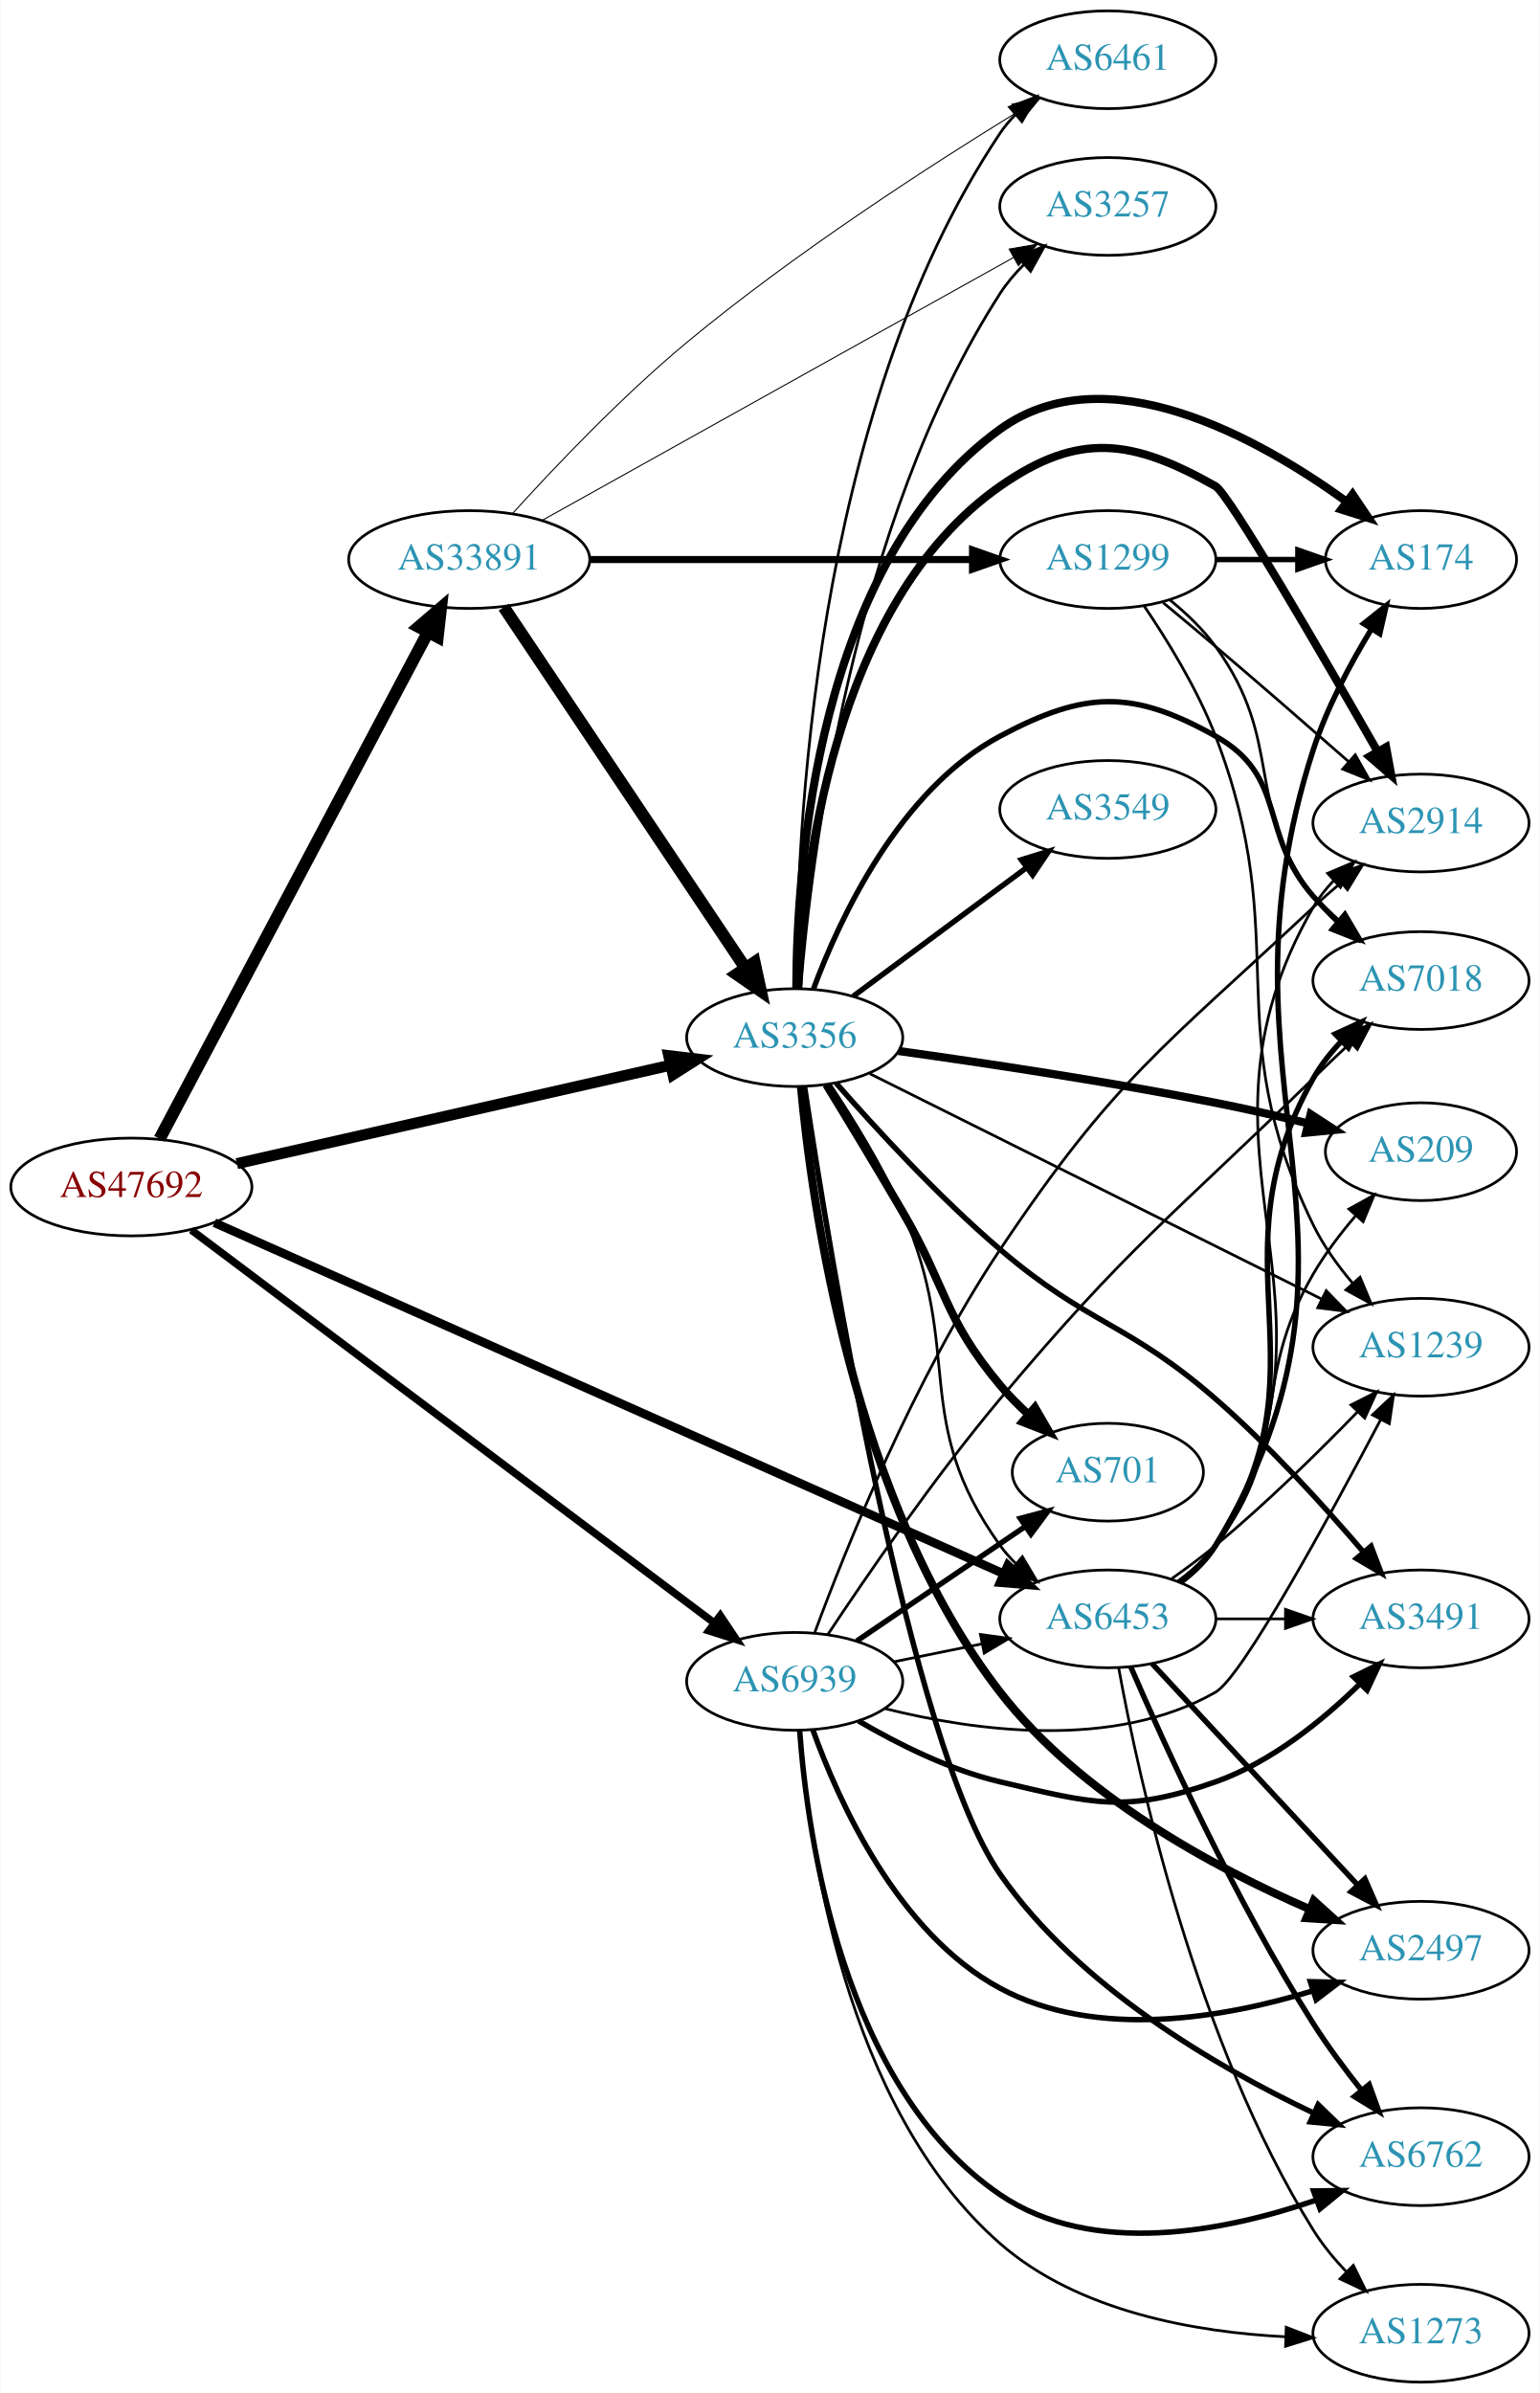
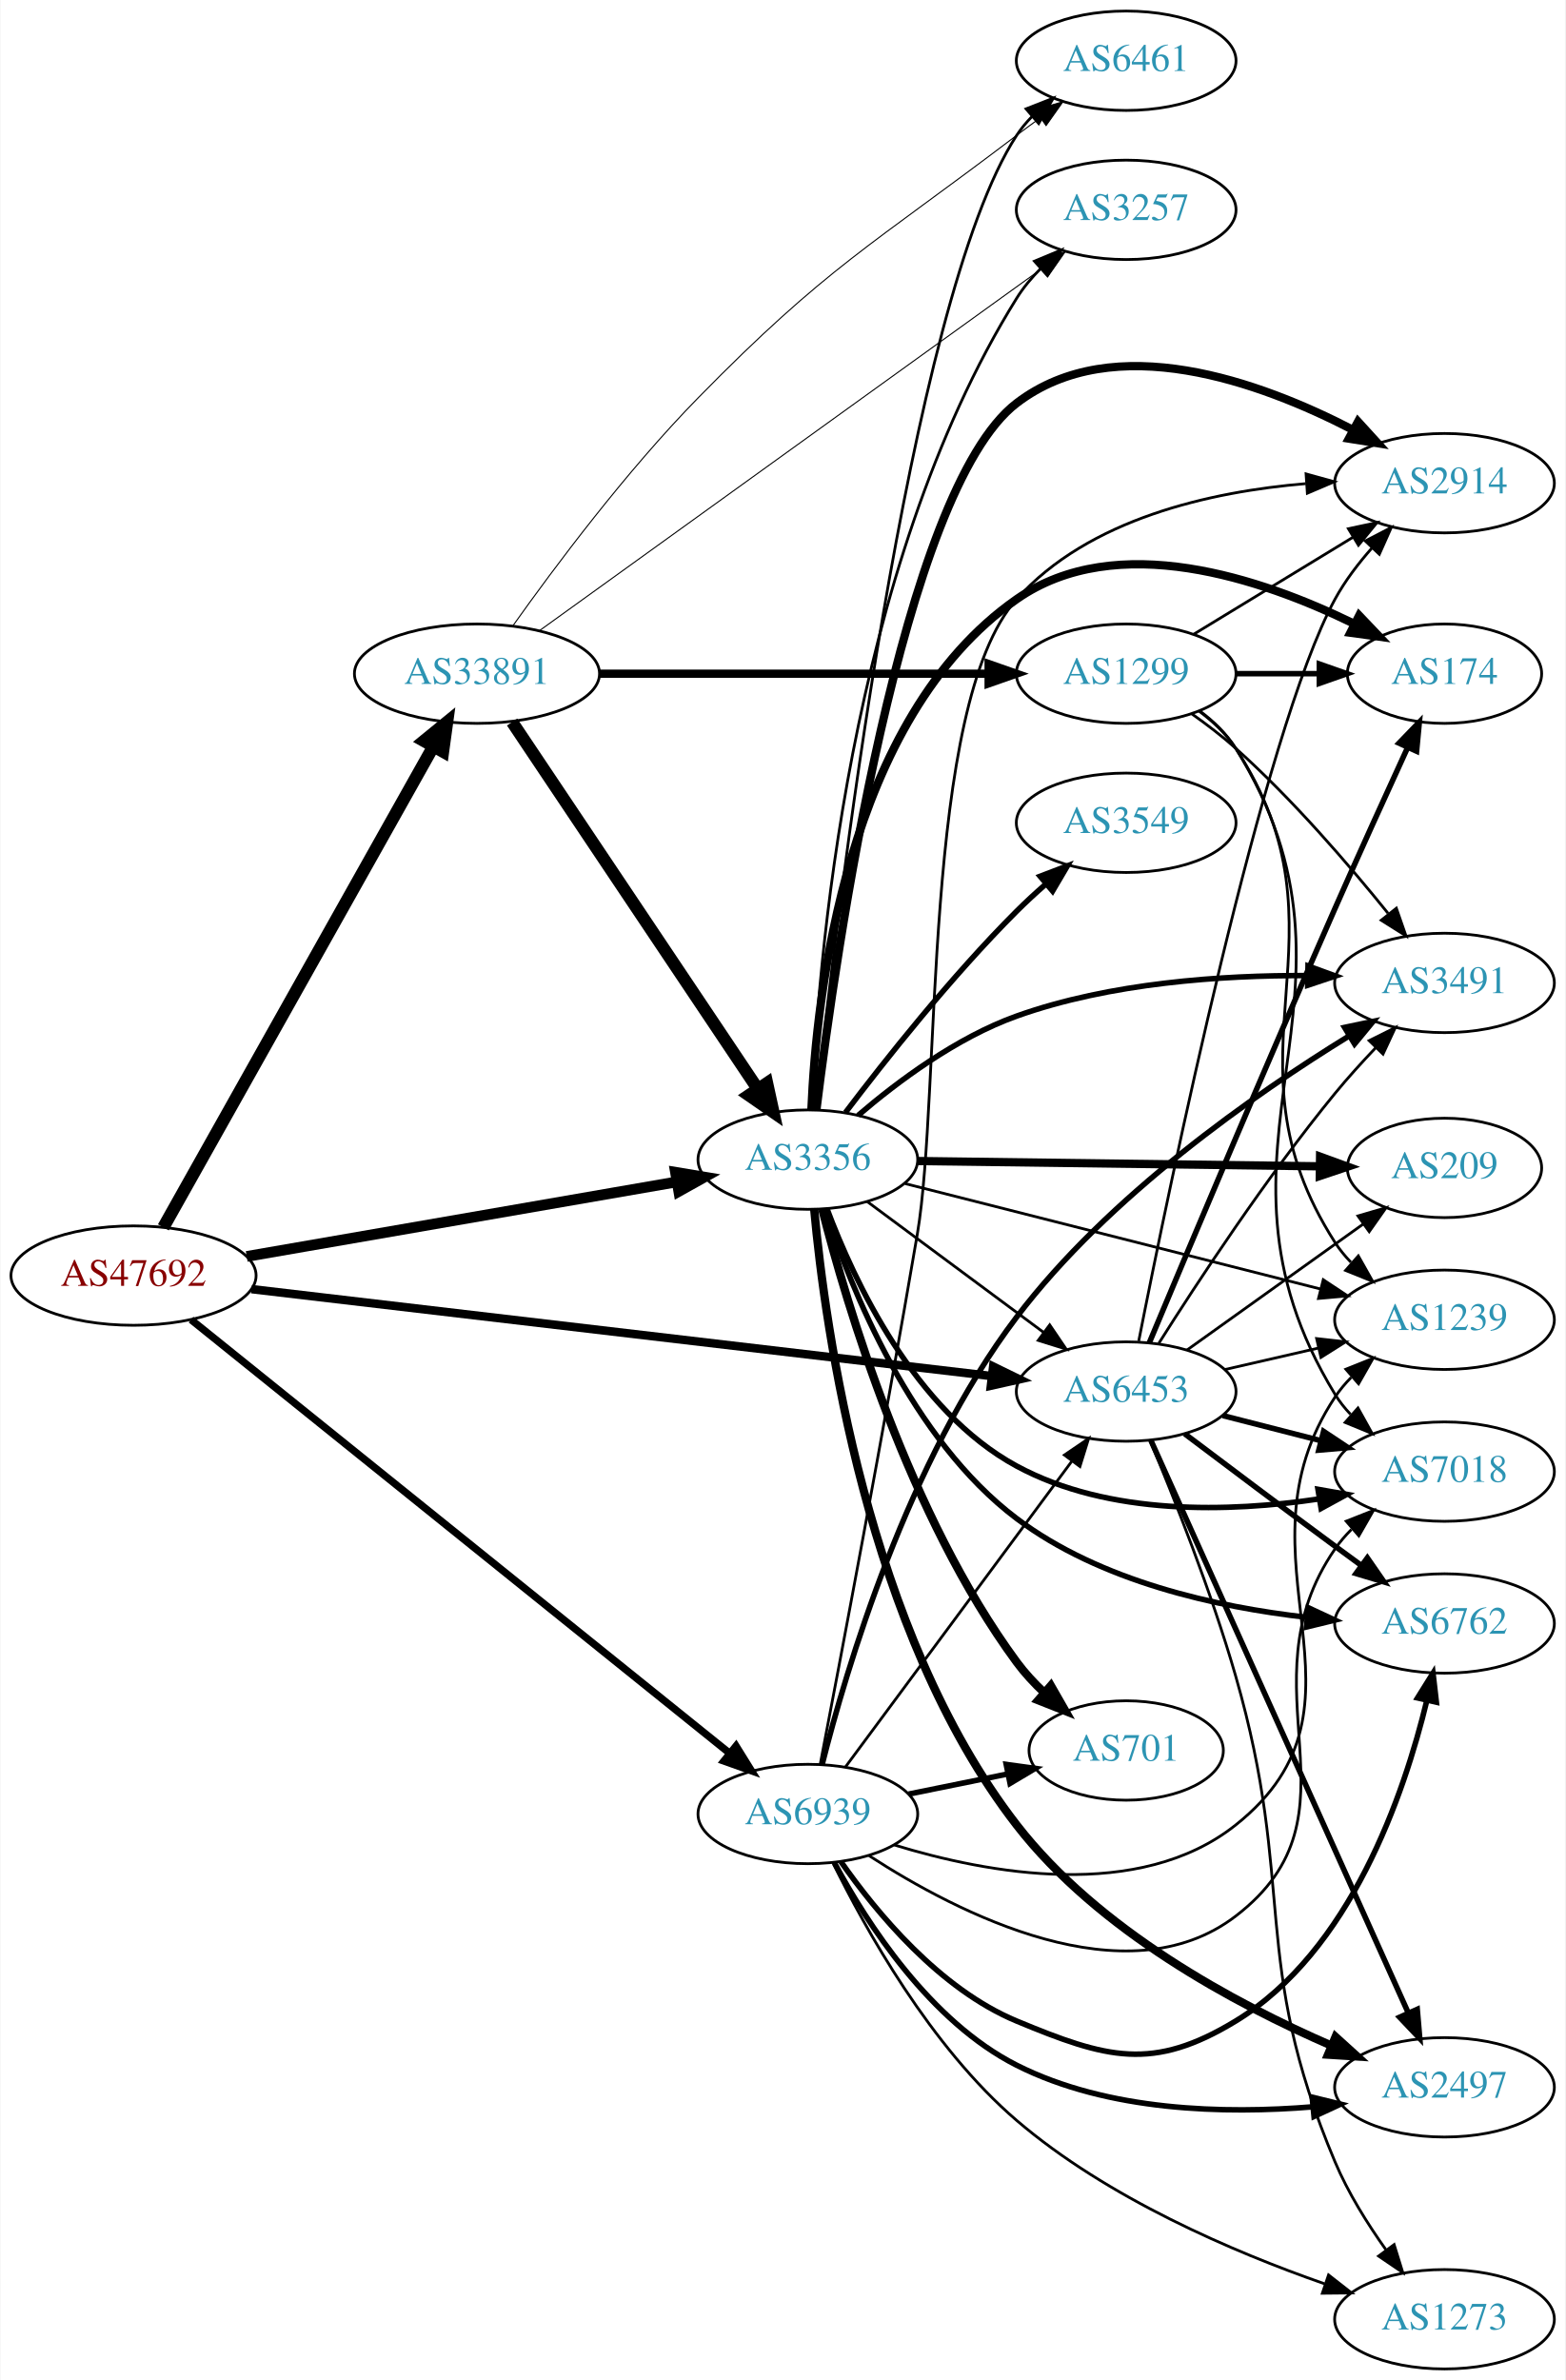
- <svg xmlns="http://www.w3.org/2000/svg" xmlns:xlink="http://www.w3.org/1999/xlink" width="567pt" height="881pt" viewBox="0.00 0.00 566.66 881.00">
-   <g id="graph0" class="graph" transform="scale(1 1) rotate(0) translate(4 877)">
-     <polygon fill="white" stroke="none" points="-4,4 -4,-877 562.663,-877 562.663,4 -4,4" />
+ <svg xmlns="http://www.w3.org/2000/svg" xmlns:xlink="http://www.w3.org/1999/xlink" width="567pt" height="862pt" viewBox="0.00 0.00 566.66 862.00">
+   <g id="graph0" class="graph" transform="scale(1 1) rotate(0) translate(4 858)">
+     <polygon fill="white" stroke="none" points="-4,4 -4,-858 562.663,-858 562.663,4 -4,4" />
    <g id="node1" class="node">
      <g id="a_node1">
        <a xlink:href="/asn/47692" xlink:title="AS47692 ~ Nessus GmbH [AT]">
-           <ellipse fill="#ffffff" stroke="black" cx="44.196" cy="-440" rx="44.393" ry="18" />
-           <text text-anchor="middle" x="44.196" y="-436.3" font-family="Times,serif" font-size="14.00" fill="#880000">AS47692</text>
+           <ellipse fill="#ffffff" stroke="black" cx="44.196" cy="-396" rx="44.393" ry="18" />
+           <text text-anchor="middle" x="44.196" y="-392.3" font-family="Times,serif" font-size="14.00" fill="#880000">AS47692</text>
        </a>
      </g>
    </g>
    <g id="node2" class="node">
      <g id="a_node2">
        <a xlink:href="/asn/3356" xlink:title="AS3356 ~ Level 3 Parent, LLC [US]">
-           <ellipse fill="#ffffff" stroke="black" cx="288.431" cy="-495" rx="39.794" ry="18" />
-           <text text-anchor="middle" x="288.431" y="-491.3" font-family="Times,serif" font-size="14.00" fill="#2c94b3">AS3356</text>
+           <ellipse fill="#ffffff" stroke="black" cx="288.431" cy="-438" rx="39.794" ry="18" />
+           <text text-anchor="middle" x="288.431" y="-434.3" font-family="Times,serif" font-size="14.00" fill="#2c94b3">AS3356</text>
        </a>
      </g>
    </g>
    <g id="edge1" class="edge">
-       <path fill="none" stroke="black" stroke-width="4.071" d="M83.045,-448.594C126.219,-458.396 196.753,-474.411 242.632,-484.828" />
-       <polygon fill="black" stroke="black" stroke-width="4.071" points="242.055,-488.35 252.596,-487.091 243.633,-481.402 242.055,-488.35" />
+       <path fill="none" stroke="black" stroke-width="3.886" d="M85.196,-402.935C127.957,-410.35 195.683,-422.092 240.825,-429.919" />
+       <polygon fill="black" stroke="black" stroke-width="3.886" points="240.49,-433.413 250.94,-431.673 241.685,-426.516 240.49,-433.413" />
    </g>
    <g id="node3" class="node">
      <g id="a_node3">
        <a xlink:href="/asn/6453" xlink:title="AS6453 ~ TATA COMMUNICATIONS (AMERICA) INC [US]">
-           <ellipse fill="#ffffff" stroke="black" cx="403.724" cy="-281" rx="39.794" ry="18" />
-           <text text-anchor="middle" x="403.724" y="-277.3" font-family="Times,serif" font-size="14.00" fill="#2c94b3">AS6453</text>
+           <ellipse fill="#ffffff" stroke="black" cx="403.724" cy="-354" rx="39.794" ry="18" />
+           <text text-anchor="middle" x="403.724" y="-350.3" font-family="Times,serif" font-size="14.00" fill="#2c94b3">AS6453</text>
        </a>
      </g>
    </g>
    <g id="edge2" class="edge">
-       <path fill="none" stroke="black" stroke-width="3.214" d="M74.758,-426.853C139.472,-398.073 293.593,-329.533 365.094,-297.735" />
-       <polygon fill="black" stroke="black" stroke-width="3.214" points="366.902,-300.761 374.617,-293.5 364.058,-294.365 366.902,-300.761" />
+       <path fill="none" stroke="black" stroke-width="3.068" d="M86.909,-391.1C153.8,-383.242 284.675,-367.868 355.122,-359.592" />
+       <polygon fill="black" stroke="black" stroke-width="3.068" points="355.539,-363.067 365.063,-358.424 354.723,-356.115 355.539,-363.067" />
    </g>
    <g id="node4" class="node">
      <g id="a_node4">
        <a xlink:href="/asn/6939" xlink:title="AS6939 ~ Hurricane Electric LLC [US]">
-           <ellipse fill="#ffffff" stroke="black" cx="288.431" cy="-258" rx="39.794" ry="18" />
-           <text text-anchor="middle" x="288.431" y="-254.3" font-family="Times,serif" font-size="14.00" fill="#2c94b3">AS6939</text>
+           <ellipse fill="#ffffff" stroke="black" cx="288.431" cy="-201" rx="39.794" ry="18" />
+           <text text-anchor="middle" x="288.431" y="-197.3" font-family="Times,serif" font-size="14.00" fill="#2c94b3">AS6939</text>
        </a>
      </g>
    </g>
    <g id="edge3" class="edge">
-       <path fill="none" stroke="black" stroke-width="2.786" d="M66.269,-424.167C109.793,-391.466 209.656,-316.435 258.903,-279.434" />
-       <polygon fill="black" stroke="black" stroke-width="2.786" points="261.029,-282.214 266.922,-273.409 256.824,-276.618 261.029,-282.214" />
+       <path fill="none" stroke="black" stroke-width="2.659" d="M65.019,-380.042C108.172,-345.304 210.695,-262.773 260.008,-223.075" />
+       <polygon fill="black" stroke="black" stroke-width="2.659" points="262.416,-225.63 268.011,-216.633 258.026,-220.178 262.416,-225.63" />
    </g>
    <g id="node5" class="node">
      <g id="a_node5">
        <a xlink:href="/asn/33891" xlink:title="AS33891 ~ CORE-BACKBONE GMBH GLOBAL NETWORK [DE]">
-           <ellipse fill="#ffffff" stroke="black" cx="168.588" cy="-671" rx="44.393" ry="18" />
-           <text text-anchor="middle" x="168.588" y="-667.3" font-family="Times,serif" font-size="14.00" fill="#2c94b3">AS33891</text>
+           <ellipse fill="#ffffff" stroke="black" cx="168.588" cy="-614" rx="44.393" ry="18" />
+           <text text-anchor="middle" x="168.588" y="-610.3" font-family="Times,serif" font-size="14.00" fill="#2c94b3">AS33891</text>
        </a>
      </g>
    </g>
    <g id="edge4" class="edge">
-       <path fill="none" stroke="black" stroke-width="4.5" d="M54.597,-457.743C75.911,-497.97 128.015,-596.31 153.325,-644.08" />
-       <polygon fill="black" stroke="black" stroke-width="4.5" points="149.994,-646.204 158.156,-653.197 156.953,-642.517 149.994,-646.204" />
+       <path fill="none" stroke="black" stroke-width="4.5" d="M55.005,-413.471C76.4,-451.579 127.369,-542.363 152.729,-587.534" />
+       <polygon fill="black" stroke="black" stroke-width="4.5" points="149.404,-589.653 157.733,-596.445 156.27,-585.798 149.404,-589.653" />
    </g>
    <g id="edge16" class="edge">
-       <path fill="none" stroke="black" d="M301.542,-477.734C309.895,-465.218 320.767,-447.637 328.077,-431 350.99,-378.852 330.849,-354.264 364.077,-308 365.778,-305.632 367.754,-303.4 369.896,-301.312" />
-       <polygon fill="black" stroke="black" points="372.258,-303.898 377.655,-294.781 367.751,-298.543 372.258,-303.898" />
+       <path fill="none" stroke="black" d="M309.947,-422.788C327.802,-409.55 353.875,-390.219 373.837,-375.417" />
+       <polygon fill="black" stroke="black" points="376.029,-378.15 381.977,-369.382 371.86,-372.527 376.029,-378.15" />
    </g>
    <g id="node6" class="node">
      <g id="a_node6">
        <a xlink:href="/asn/2914" xlink:title="AS2914 ~ NTT America, Inc. [US]">
-           <ellipse fill="#ffffff" stroke="black" cx="519.017" cy="-574" rx="39.794" ry="18" />
-           <text text-anchor="middle" x="519.017" y="-570.3" font-family="Times,serif" font-size="14.00" fill="#2c94b3">AS2914</text>
+           <ellipse fill="#ffffff" stroke="black" cx="519.017" cy="-683" rx="39.794" ry="18" />
+           <text text-anchor="middle" x="519.017" y="-679.3" font-family="Times,serif" font-size="14.00" fill="#2c94b3">AS2914</text>
        </a>
      </g>
    </g>
    <g id="edge5" class="edge">
-       <path fill="none" stroke="black" stroke-width="3" d="M289.716,-513.103C291.463,-554.299 302.18,-654.811 364.077,-698 392.979,-718.166 412.691,-715.341 443.37,-698 448.252,-695.241 482.634,-636.014 502.993,-600.427" />
-       <polygon fill="black" stroke="black" stroke-width="3" points="506.165,-601.93 508.083,-591.51 500.086,-598.459 506.165,-601.93" />
+       <path fill="none" stroke="black" stroke-width="3" d="M291.559,-456.291C298.497,-512.398 322.451,-680.197 364.077,-712 399.337,-738.939 452.183,-719.759 485.875,-702.305" />
+       <polygon fill="black" stroke="black" stroke-width="3" points="487.702,-705.296 494.84,-697.467 484.377,-699.136 487.702,-705.296" />
    </g>
    <g id="node7" class="node">
      <g id="a_node7">
-         <a xlink:href="/asn/174" xlink:title="AS174 ~ Cogent Communications [US]">
-           <ellipse fill="#ffffff" stroke="black" cx="519.017" cy="-671" rx="35.194" ry="18" />
-           <text text-anchor="middle" x="519.017" y="-667.3" font-family="Times,serif" font-size="14.00" fill="#2c94b3">AS174</text>
+         <a xlink:href="/asn/1239" xlink:title="AS1239 ~ Sprint [US]">
+           <ellipse fill="#ffffff" stroke="black" cx="519.017" cy="-380" rx="39.794" ry="18" />
+           <text text-anchor="middle" x="519.017" y="-376.3" font-family="Times,serif" font-size="14.00" fill="#2c94b3">AS1239</text>
        </a>
      </g>
    </g>
    <g id="edge6" class="edge">
-       <path fill="none" stroke="black" stroke-width="3" d="M289.023,-513.244C289.153,-557.448 296.407,-670.222 364.077,-719 403.061,-747.1 458.98,-715.933 491.594,-692.347" />
-       <polygon fill="black" stroke="black" stroke-width="3" points="493.835,-695.042 499.751,-686.253 489.645,-689.434 493.835,-695.042" />
+       <path fill="none" stroke="black" d="M323.652,-429.317C363.747,-419.143 430.261,-402.267 474.121,-391.138" />
+       <polygon fill="black" stroke="black" points="475.103,-394.5 483.935,-388.648 473.381,-387.715 475.103,-394.5" />
    </g>
    <g id="node8" class="node">
      <g id="a_node8">
-         <a xlink:href="/asn/7018" xlink:title="AS7018 ~ AT&amp;T Services, Inc. [US]">
-           <ellipse fill="#ffffff" stroke="black" cx="519.017" cy="-516" rx="39.794" ry="18" />
-           <text text-anchor="middle" x="519.017" y="-512.3" font-family="Times,serif" font-size="14.00" fill="#2c94b3">AS7018</text>
+         <a xlink:href="/asn/174" xlink:title="AS174 ~ Cogent Communications [US]">
+           <ellipse fill="#ffffff" stroke="black" cx="519.017" cy="-614" rx="35.194" ry="18" />
+           <text text-anchor="middle" x="519.017" y="-610.3" font-family="Times,serif" font-size="14.00" fill="#2c94b3">AS174</text>
        </a>
      </g>
    </g>
    <g id="edge7" class="edge">
-       <path fill="none" stroke="black" stroke-width="2" d="M295.345,-512.911C305.024,-538.934 326.977,-586.241 364.077,-606 395.182,-622.566 412.639,-623.249 443.37,-606 470.157,-590.965 459.085,-570.068 479.37,-547 482.182,-543.803 485.351,-540.683 488.634,-537.73" />
-       <polygon fill="black" stroke="black" stroke-width="2" points="491.004,-540.31 496.388,-531.185 486.489,-534.961 491.004,-540.31" />
+       <path fill="none" stroke="black" stroke-width="3" d="M289.716,-456.103C291.463,-497.299 302.18,-597.811 364.077,-641 400.33,-666.295 452.786,-648.46 486.14,-632.146" />
+       <polygon fill="black" stroke="black" stroke-width="3" points="488.112,-635.068 495.425,-627.402 484.927,-628.835 488.112,-635.068" />
    </g>
    <g id="node9" class="node">
      <g id="a_node9">
        <a xlink:href="/asn/3549" xlink:title="AS3549 ~ Level 3 Parent, LLC [US]">
-           <ellipse fill="#ffffff" stroke="black" cx="403.724" cy="-579" rx="39.794" ry="18" />
-           <text text-anchor="middle" x="403.724" y="-575.3" font-family="Times,serif" font-size="14.00" fill="#2c94b3">AS3549</text>
+           <ellipse fill="#ffffff" stroke="black" cx="403.724" cy="-560" rx="39.794" ry="18" />
+           <text text-anchor="middle" x="403.724" y="-556.3" font-family="Times,serif" font-size="14.00" fill="#2c94b3">AS3549</text>
        </a>
      </g>
    </g>
    <g id="edge8" class="edge">
-       <path fill="none" stroke="black" stroke-width="2" d="M309.947,-510.212C327.802,-523.45 353.875,-542.781 373.837,-557.583" />
-       <polygon fill="black" stroke="black" stroke-width="2" points="371.86,-560.473 381.977,-563.618 376.029,-554.85 371.86,-560.473" />
+       <path fill="none" stroke="black" stroke-width="2" d="M302.04,-455.057C316.222,-473.781 340.383,-504.325 364.077,-528 367.355,-531.275 370.939,-534.57 374.56,-537.736" />
+       <polygon fill="black" stroke="black" stroke-width="2" points="372.547,-540.618 382.443,-544.402 377.067,-535.273 372.547,-540.618" />
    </g>
    <g id="node10" class="node">
      <g id="a_node10">
-         <a xlink:href="/asn/3491" xlink:title="AS3491 ~ PCCW Global, Inc. [US]">
-           <ellipse fill="#ffffff" stroke="black" cx="519.017" cy="-281" rx="39.794" ry="18" />
-           <text text-anchor="middle" x="519.017" y="-277.3" font-family="Times,serif" font-size="14.00" fill="#2c94b3">AS3491</text>
+         <a xlink:href="/asn/7018" xlink:title="AS7018 ~ AT&amp;T Services, Inc. [US]">
+           <ellipse fill="#ffffff" stroke="black" cx="519.017" cy="-325" rx="39.794" ry="18" />
+           <text text-anchor="middle" x="519.017" y="-321.3" font-family="Times,serif" font-size="14.00" fill="#2c94b3">AS7018</text>
        </a>
      </g>
    </g>
    <g id="edge9" class="edge">
-       <path fill="none" stroke="black" stroke-width="2" d="M303.7,-478.228C318.109,-461.757 341.416,-436.356 364.077,-417 396.689,-389.144 411.022,-390.162 443.37,-362 463.326,-344.627 483.516,-322.372 497.857,-305.588" />
-       <polygon fill="black" stroke="black" stroke-width="2" points="500.627,-307.733 504.401,-297.833 495.277,-303.218 500.627,-307.733" />
+       <path fill="none" stroke="black" stroke-width="2" d="M295.378,-420.151C305.099,-394.207 327.106,-347 364.077,-327 397.487,-308.926 441.245,-310.304 473.565,-315.105" />
+       <polygon fill="black" stroke="black" stroke-width="2" points="473.193,-318.591 483.629,-316.765 474.332,-311.684 473.193,-318.591" />
    </g>
    <g id="node11" class="node">
      <g id="a_node11">
-         <a xlink:href="/asn/2497" xlink:title="AS2497 ~ Internet Initiative Japan Inc. [JP]">
-           <ellipse fill="#ffffff" stroke="black" cx="519.017" cy="-159" rx="39.794" ry="18" />
-           <text text-anchor="middle" x="519.017" y="-155.3" font-family="Times,serif" font-size="14.00" fill="#2c94b3">AS2497</text>
+         <a xlink:href="/asn/6762" xlink:title="AS6762 ~ TELECOM ITALIA SPARKLE S.p.A. [IT]">
+           <ellipse fill="#ffffff" stroke="black" cx="519.017" cy="-270" rx="39.794" ry="18" />
+           <text text-anchor="middle" x="519.017" y="-266.3" font-family="Times,serif" font-size="14.00" fill="#2c94b3">AS6762</text>
        </a>
      </g>
    </g>
    <g id="edge10" class="edge">
-       <path fill="none" stroke="black" stroke-width="3" d="M290.731,-477.01C294.666,-434.102 309.757,-324.118 364.077,-254 393.612,-215.876 443.105,-189.306 477.985,-174.147" />
-       <polygon fill="black" stroke="black" stroke-width="3" points="479.552,-177.284 487.406,-170.174 476.832,-170.835 479.552,-177.284" />
+       <path fill="none" stroke="black" stroke-width="2" d="M294.748,-419.774C304.003,-391.369 325.833,-336.82 364.077,-308 394.33,-285.203 436.538,-275.934 469.108,-272.237" />
+       <polygon fill="black" stroke="black" stroke-width="2" points="469.711,-275.695 479.316,-271.223 469.019,-268.729 469.711,-275.695" />
    </g>
    <g id="node12" class="node">
      <g id="a_node12">
-         <a xlink:href="/asn/701" xlink:title="AS701 ~ UUNET [US]">
-           <ellipse fill="#ffffff" stroke="black" cx="403.724" cy="-335" rx="35.194" ry="18" />
-           <text text-anchor="middle" x="403.724" y="-331.3" font-family="Times,serif" font-size="14.00" fill="#2c94b3">AS701</text>
+         <a xlink:href="/asn/2497" xlink:title="AS2497 ~ Internet Initiative Japan Inc. [JP]">
+           <ellipse fill="#ffffff" stroke="black" cx="519.017" cy="-102" rx="39.794" ry="18" />
+           <text text-anchor="middle" x="519.017" y="-98.3" font-family="Times,serif" font-size="14.00" fill="#2c94b3">AS2497</text>
        </a>
      </g>
    </g>
    <g id="edge11" class="edge">
-       <path fill="none" stroke="black" stroke-width="3" d="M300.074,-477.702C307.919,-464.873 318.794,-446.923 328.077,-431 344.514,-402.806 343.158,-392.049 364.077,-367 367.194,-363.268 370.788,-359.643 374.504,-356.254" />
-       <polygon fill="black" stroke="black" stroke-width="3" points="376.869,-358.837 382.188,-349.675 372.316,-353.52 376.869,-358.837" />
+       <path fill="none" stroke="black" stroke-width="3" d="M290.731,-420.01C294.666,-377.102 309.757,-267.118 364.077,-197 393.612,-158.876 443.105,-132.306 477.985,-117.147" />
+       <polygon fill="black" stroke="black" stroke-width="3" points="479.552,-120.284 487.406,-113.174 476.832,-113.835 479.552,-120.284" />
    </g>
    <g id="node13" class="node">
      <g id="a_node13">
-         <a xlink:href="/asn/6762" xlink:title="AS6762 ~ TELECOM ITALIA SPARKLE S.p.A. [IT]">
-           <ellipse fill="#ffffff" stroke="black" cx="519.017" cy="-83" rx="39.794" ry="18" />
-           <text text-anchor="middle" x="519.017" y="-79.3" font-family="Times,serif" font-size="14.00" fill="#2c94b3">AS6762</text>
+         <a xlink:href="/asn/701" xlink:title="AS701 ~ UUNET [US]">
+           <ellipse fill="#ffffff" stroke="black" cx="403.724" cy="-224" rx="35.194" ry="18" />
+           <text text-anchor="middle" x="403.724" y="-220.3" font-family="Times,serif" font-size="14.00" fill="#2c94b3">AS701</text>
        </a>
      </g>
    </g>
    <g id="edge12" class="edge">
-       <path fill="none" stroke="black" stroke-width="2" d="M292.087,-476.753C300.893,-418.092 330.486,-235.348 364.077,-187 392.842,-145.599 443.868,-115.984 479.249,-99.196" />
-       <polygon fill="black" stroke="black" stroke-width="2" points="481.165,-102.167 488.781,-94.802 478.234,-95.81 481.165,-102.167" />
+       <path fill="none" stroke="black" stroke-width="3" d="M293.672,-420.005C302.427,-385.577 325.021,-309.095 364.077,-256 366.958,-252.084 370.42,-248.354 374.072,-244.916" />
+       <polygon fill="black" stroke="black" stroke-width="3" points="376.443,-247.493 381.711,-238.301 371.86,-242.201 376.443,-247.493" />
    </g>
    <g id="node14" class="node">
      <g id="a_node14">
        <a xlink:href="/asn/6461" xlink:title="AS6461 ~ Zayo Bandwidth [US]">
-           <ellipse fill="#ffffff" stroke="black" cx="403.724" cy="-855" rx="39.794" ry="18" />
-           <text text-anchor="middle" x="403.724" y="-851.3" font-family="Times,serif" font-size="14.00" fill="#2c94b3">AS6461</text>
+           <ellipse fill="#ffffff" stroke="black" cx="403.724" cy="-836" rx="39.794" ry="18" />
+           <text text-anchor="middle" x="403.724" y="-832.3" font-family="Times,serif" font-size="14.00" fill="#2c94b3">AS6461</text>
        </a>
      </g>
    </g>
    <g id="edge13" class="edge">
-       <path fill="none" stroke="black" d="M289.084,-513.003C288.915,-566.033 294.613,-724.421 364.077,-828 365.701,-830.422 367.622,-832.692 369.725,-834.807" />
-       <polygon fill="black" stroke="black" points="367.539,-837.543 377.412,-841.388 372.092,-832.226 367.539,-837.543" />
+       <path fill="none" stroke="black" d="M291.283,-456.136C298.3,-522.18 324.845,-749.089 364.077,-809 365.675,-811.439 367.576,-813.723 369.665,-815.846" />
+       <polygon fill="black" stroke="black" points="367.466,-818.571 377.327,-822.444 372.034,-813.267 367.466,-818.571" />
    </g>
    <g id="node15" class="node">
      <g id="a_node15">
-         <a xlink:href="/asn/1239" xlink:title="AS1239 ~ Sprint [US]">
-           <ellipse fill="#ffffff" stroke="black" cx="519.017" cy="-381" rx="39.794" ry="18" />
-           <text text-anchor="middle" x="519.017" y="-377.3" font-family="Times,serif" font-size="14.00" fill="#2c94b3">AS1239</text>
+         <a xlink:href="/asn/3257" xlink:title="AS3257 ~ GTT [DE]">
+           <ellipse fill="#ffffff" stroke="black" cx="403.724" cy="-782" rx="39.794" ry="18" />
+           <text text-anchor="middle" x="403.724" y="-778.3" font-family="Times,serif" font-size="14.00" fill="#2c94b3">AS3257</text>
        </a>
      </g>
    </g>
    <g id="edge14" class="edge">
-       <path fill="none" stroke="black" d="M316.1,-481.7C357.307,-461.149 436.492,-421.658 482.504,-398.711" />
-       <polygon fill="black" stroke="black" points="484.131,-401.811 491.518,-394.216 481.007,-395.547 484.131,-401.811" />
+       <path fill="none" stroke="black" d="M289.846,-456.058C291.78,-506.461 302.687,-651.429 364.077,-750 366.473,-753.847 369.492,-757.453 372.781,-760.755" />
+       <polygon fill="black" stroke="black" points="370.495,-763.407 380.277,-767.479 375.169,-758.196 370.495,-763.407" />
    </g>
    <g id="node16" class="node">
      <g id="a_node16">
-         <a xlink:href="/asn/3257" xlink:title="AS3257 ~ GTT [DE]">
-           <ellipse fill="#ffffff" stroke="black" cx="403.724" cy="-801" rx="39.794" ry="18" />
-           <text text-anchor="middle" x="403.724" y="-797.3" font-family="Times,serif" font-size="14.00" fill="#2c94b3">AS3257</text>
+         <a xlink:href="/asn/3491" xlink:title="AS3491 ~ PCCW Global, Inc. [US]">
+           <ellipse fill="#ffffff" stroke="black" cx="519.017" cy="-502" rx="39.794" ry="18" />
+           <text text-anchor="middle" x="519.017" y="-498.3" font-family="Times,serif" font-size="14.00" fill="#2c94b3">AS3491</text>
        </a>
      </g>
    </g>
    <g id="edge15" class="edge">
-       <path fill="none" stroke="black" d="M290.618,-513.176C294.391,-559.45 309.316,-684.049 364.077,-769 366.533,-772.81 369.587,-776.392 372.894,-779.683" />
-       <polygon fill="black" stroke="black" points="370.618,-782.343 380.407,-786.396 375.282,-777.123 370.618,-782.343" />
+       <path fill="none" stroke="black" stroke-width="2" d="M306.614,-454.005C320.846,-466.203 342.214,-482.189 364.077,-490 397.871,-502.073 438.416,-504.801 469.41,-504.656" />
+       <polygon fill="black" stroke="black" stroke-width="2" points="469.585,-508.154 479.532,-504.506 469.481,-501.155 469.585,-508.154" />
    </g>
    <g id="node17" class="node">
      <g id="a_node17">
        <a xlink:href="/asn/209" xlink:title="AS209 ~ CenturyLink Communications, LLC [US]">
-           <ellipse fill="#ffffff" stroke="black" cx="519.017" cy="-453" rx="35.194" ry="18" />
-           <text text-anchor="middle" x="519.017" y="-449.3" font-family="Times,serif" font-size="14.00" fill="#2c94b3">AS209</text>
+           <ellipse fill="#ffffff" stroke="black" cx="519.017" cy="-435" rx="35.194" ry="18" />
+           <text text-anchor="middle" x="519.017" y="-431.3" font-family="Times,serif" font-size="14.00" fill="#2c94b3">AS209</text>
        </a>
      </g>
    </g>
    <g id="edge17" class="edge">
-       <path fill="none" stroke="black" stroke-width="3" d="M326.595,-490.076C357.868,-485.725 403.704,-478.861 443.37,-471 454.483,-468.798 466.444,-466.074 477.466,-463.418" />
-       <polygon fill="black" stroke="black" stroke-width="3" points="478.392,-466.794 487.272,-461.014 476.726,-459.995 478.392,-466.794" />
+       <path fill="none" stroke="black" stroke-width="3" d="M328.207,-437.491C368.484,-436.962 431.407,-436.137 473.643,-435.582" />
+       <polygon fill="black" stroke="black" stroke-width="3" points="473.956,-439.079 483.909,-435.448 473.864,-432.079 473.956,-439.079" />
    </g>
    <g id="edge18" class="edge">
-       <path fill="none" stroke="black" d="M430.301,-294.44C435.344,-298.193 440.085,-302.718 443.37,-308 499.183,-397.719 426.559,-451.482 479.37,-543 481.392,-546.504 483.975,-549.766 486.846,-552.758" />
-       <polygon fill="black" stroke="black" points="484.656,-555.497 494.415,-559.621 489.357,-550.311 484.656,-555.497" />
+       <path fill="none" stroke="black" d="M408.266,-372.274C419.199,-427.707 453.247,-593.085 479.37,-641 482.957,-647.579 487.798,-653.937 492.838,-659.629" />
+       <polygon fill="black" stroke="black" points="490.326,-662.067 499.735,-666.937 495.417,-657.263 490.326,-662.067" />
+     </g>
+     <g id="edge24" class="edge">
+       <path fill="none" stroke="black" d="M439.331,-361.942C450.102,-364.414 462.132,-367.175 473.481,-369.779" />
+       <polygon fill="black" stroke="black" points="472.702,-373.191 483.231,-372.017 474.267,-366.369 472.702,-373.191" />
+     </g>
+     <g id="edge22" class="edge">
+       <path fill="none" stroke="black" stroke-width="2" d="M412.11,-371.695C425.358,-403.35 454.136,-471.719 479.37,-529 488.002,-548.594 498.014,-570.595 505.684,-587.304" />
+       <polygon fill="black" stroke="black" stroke-width="2" points="502.543,-588.85 509.902,-596.473 508.903,-585.925 502.543,-588.85" />
+     </g>
+     <g id="edge21" class="edge">
+       <path fill="none" stroke="black" stroke-width="2" d="M438.715,-345.299C449.918,-342.432 462.536,-339.202 474.356,-336.176" />
+       <polygon fill="black" stroke="black" stroke-width="2" points="475.229,-339.565 484.049,-333.695 473.493,-332.784 475.229,-339.565" />
    </g>
    <g id="edge20" class="edge">
-       <path fill="none" stroke="black" stroke-width="2" d="M430.418,-294.369C435.455,-298.125 440.163,-302.67 443.37,-308 511.008,-420.423 438.928,-476.187 479.37,-601 484.397,-616.515 492.95,-632.532 500.733,-645.323" />
-       <polygon fill="black" stroke="black" stroke-width="2" points="497.914,-647.415 506.203,-654.014 503.838,-643.686 497.914,-647.415" />
-     </g>
-     <g id="edge21" class="edge">
-       <path fill="none" stroke="black" stroke-width="2" d="M430.09,-294.575C435.144,-298.321 439.942,-302.809 443.37,-308 486.41,-373.172 440.999,-411.975 479.37,-480 482.13,-484.892 485.781,-489.504 489.739,-493.689" />
-       <polygon fill="black" stroke="black" stroke-width="2" points="487.434,-496.328 497.07,-500.732 492.283,-491.28 487.434,-496.328" />
+       <path fill="none" stroke="black" stroke-width="2" d="M424.932,-338.697C439.912,-327.389 460.854,-311.652 479.37,-298 482.417,-295.754 485.607,-293.417 488.793,-291.095" />
+       <polygon fill="black" stroke="black" stroke-width="2" points="491.079,-293.759 497.111,-285.049 486.964,-288.097 491.079,-293.759" />
+     </g>
+     <g id="edge23" class="edge">
+       <path fill="none" stroke="black" stroke-width="2" d="M412.69,-336.28C432.232,-292.812 482.641,-180.686 505.913,-128.922" />
+       <polygon fill="black" stroke="black" stroke-width="2" points="509.151,-130.256 510.059,-119.701 502.766,-127.386 509.151,-130.256" />
    </g>
    <g id="edge19" class="edge">
-       <path fill="none" stroke="black" d="M443.396,-281C451.599,-281 460.363,-281 468.895,-281" />
-       <polygon fill="black" stroke="black" points="469.134,-284.5 479.134,-281 469.134,-277.5 469.134,-284.5" />
-     </g>
-     <g id="edge22" class="edge">
-       <path fill="none" stroke="black" stroke-width="2" d="M420.003,-264.547C439.514,-243.536 473.422,-207.022 495.793,-182.932" />
-       <polygon fill="black" stroke="black" stroke-width="2" points="498.378,-185.292 502.618,-175.582 493.248,-180.528 498.378,-185.292" />
-     </g>
-     <g id="edge24" class="edge">
-       <path fill="none" stroke="black" stroke-width="2" d="M412.139,-263.399C424.463,-234.87 450.661,-177.175 479.37,-132 484.662,-123.673 491.079,-115.07 497.151,-107.441" />
-       <polygon fill="black" stroke="black" stroke-width="2" points="499.933,-109.568 503.535,-99.604 494.506,-105.147 499.933,-109.568" />
-     </g>
-     <g id="edge23" class="edge">
-       <path fill="none" stroke="black" d="M427.258,-295.813C432.664,-299.618 438.329,-303.822 443.37,-308 461.911,-323.365 481.31,-342.441 495.684,-357.239" />
-       <polygon fill="black" stroke="black" points="493.256,-359.764 502.711,-364.545 498.301,-354.912 493.256,-359.764" />
-     </g>
-     <g id="edge26" class="edge">
-       <path fill="none" stroke="black" d="M429.567,-294.948C434.648,-298.674 439.59,-303.06 443.37,-308 472.08,-345.511 455.59,-367.186 479.37,-408 483.672,-415.383 489.244,-422.706 494.812,-429.234" />
-       <polygon fill="black" stroke="black" points="492.495,-431.894 501.767,-437.022 497.717,-427.232 492.495,-431.894" />
+       <path fill="none" stroke="black" d="M415.534,-371.459C429.367,-393.347 454.522,-431.677 479.37,-462 483.894,-467.52 489.026,-473.187 494.039,-478.455" />
+       <polygon fill="black" stroke="black" points="491.73,-481.101 501.214,-485.826 496.747,-476.219 491.73,-481.101" />
+     </g>
+     <g id="edge25" class="edge">
+       <path fill="none" stroke="black" d="M425.768,-369.046C443.717,-381.878 469.686,-400.445 489.5,-414.612" />
+       <polygon fill="black" stroke="black" points="487.677,-417.61 497.847,-420.579 491.748,-411.916 487.677,-417.61" />
    </g>
    <g id="node18" class="node">
      <g id="a_node18">
        <a xlink:href="/asn/1273" xlink:title="AS1273 ~ Vodafone Group PLC [EU]">
          <ellipse fill="#ffffff" stroke="black" cx="519.017" cy="-18" rx="39.794" ry="18" />
          <text text-anchor="middle" x="519.017" y="-14.3" font-family="Times,serif" font-size="14.00" fill="#2c94b3">AS1273</text>
        </a>
      </g>
    </g>
-     <g id="edge25" class="edge">
-       <path fill="none" stroke="black" d="M407.738,-262.843C414.981,-222.916 436.068,-125.517 479.37,-56 482.766,-50.549 487.097,-45.303 491.625,-40.541" />
-       <polygon fill="black" stroke="black" points="494.115,-43.002 498.795,-33.496 489.209,-38.009 494.115,-43.002" />
+     <g id="edge26" class="edge">
+       <path fill="none" stroke="black" d="M412.289,-336.422C420.788,-316.144 434.545,-281.65 443.37,-251 465.462,-174.275 448.368,-148.577 479.37,-75 484.062,-63.865 491.072,-52.639 497.84,-43.128" />
+       <polygon fill="black" stroke="black" points="500.773,-45.047 503.912,-34.928 495.148,-40.881 500.773,-45.047" />
    </g>
    <g id="edge35" class="edge">
-       <path fill="none" stroke="black" d="M324.967,-265.214C335.195,-267.291 346.496,-269.585 357.238,-271.766" />
-       <polygon fill="black" stroke="black" points="356.818,-275.252 367.314,-273.811 358.21,-268.392 356.818,-275.252" />
+       <path fill="none" stroke="black" d="M301.988,-217.958C321.894,-244.841 360.809,-297.394 384.011,-328.729" />
+       <polygon fill="black" stroke="black" points="381.347,-331.012 390.11,-336.966 386.972,-326.846 381.347,-331.012" />
+     </g>
+     <g id="edge32" class="edge">
+       <path fill="none" stroke="black" d="M292.901,-218.95C299.872,-255.194 315.945,-339.738 328.077,-411 336.76,-462 329.583,-602.445 364.077,-641 390.191,-670.188 434.41,-679.947 468.773,-682.835" />
+       <polygon fill="black" stroke="black" points="468.879,-686.35 479.09,-683.524 469.346,-679.365 468.879,-686.35" />
+     </g>
+     <g id="edge30" class="edge">
+       <path fill="none" stroke="black" d="M319.635,-189.816C353.553,-179.393 408.411,-169.23 443.37,-197 498.747,-240.989 440.258,-293.077 479.37,-352 481.046,-354.524 483.031,-356.898 485.203,-359.114" />
+       <polygon fill="black" stroke="black" points="483.293,-362.092 493.131,-366.023 487.892,-356.815 483.293,-362.092" />
+     </g>
+     <g id="edge34" class="edge">
+       <path fill="none" stroke="black" d="M310.624,-185.891C342.597,-165.124 403.643,-133.597 443.37,-164 492.001,-201.218 444.587,-246.599 479.37,-297 481.091,-299.493 483.108,-301.845 485.303,-304.046" />
+       <polygon fill="black" stroke="black" points="483.415,-307.041 493.271,-310.929 487.991,-301.743 483.415,-307.041" />
+     </g>
+     <g id="edge28" class="edge">
+       <path fill="none" stroke="black" stroke-width="2" d="M300.411,-183.717C313.168,-165.427 336.086,-137.633 364.077,-126 396.62,-112.475 413.258,-107.692 443.37,-126 484.91,-151.256 504.371,-207.937 512.64,-242.172" />
+       <polygon fill="black" stroke="black" stroke-width="2" points="509.246,-243.031 514.859,-252.017 516.074,-241.492 509.246,-243.031" />
+     </g>
+     <g id="edge29" class="edge">
+       <path fill="none" stroke="black" stroke-width="2" d="M298.135,-183.156C309.795,-161.481 332.708,-125.85 364.077,-110 397.161,-93.283 439.509,-92.314 471.411,-94.945" />
+       <polygon fill="black" stroke="black" stroke-width="2" points="471.086,-98.43 481.377,-95.911 471.761,-91.463 471.086,-98.43" />
+     </g>
+     <g id="edge31" class="edge">
+       <path fill="none" stroke="black" stroke-width="2" d="M324.967,-208.214C336.31,-210.517 348.971,-213.087 360.727,-215.474" />
+       <polygon fill="black" stroke="black" stroke-width="2" points="360.274,-218.953 370.771,-217.513 361.667,-212.093 360.274,-218.953" />
+     </g>
+     <g id="edge27" class="edge">
+       <path fill="none" stroke="black" stroke-width="2" d="M293.599,-218.886C302.23,-253.087 324.621,-328.977 364.077,-381 397.36,-424.883 450.175,-461.687 484.467,-482.794" />
+       <polygon fill="black" stroke="black" stroke-width="2" points="482.822,-485.889 493.19,-488.071 486.445,-479.9 482.822,-485.889" />
    </g>
    <g id="edge33" class="edge">
-       <path fill="none" stroke="black" d="M295.862,-276.099C307.145,-306.617 332.351,-369.615 364.077,-417 406.308,-480.073 423.981,-491.099 479.37,-543 482.548,-545.977 485.98,-548.989 489.442,-551.906" />
-       <polygon fill="black" stroke="black" points="487.512,-554.85 497.467,-558.477 491.947,-549.434 487.512,-554.85" />
-     </g>
-     <g id="edge34" class="edge">
-       <path fill="none" stroke="black" d="M300.574,-275.154C314.548,-296.265 339.647,-332.888 364.077,-362 411.21,-418.166 426.91,-428.775 479.37,-480 483.741,-484.268 488.455,-488.753 493.036,-493.053" />
-       <polygon fill="black" stroke="black" points="490.836,-495.787 500.539,-500.043 495.608,-490.665 490.836,-495.787" />
-     </g>
-     <g id="edge28" class="edge">
-       <path fill="none" stroke="black" stroke-width="2" d="M311.921,-243.432C326.223,-235.055 345.488,-225.354 364.077,-221 398.39,-212.963 410.129,-209.297 443.37,-221 463.881,-228.221 482.917,-243.723 496.632,-257.161" />
-       <polygon fill="black" stroke="black" stroke-width="2" points="494.179,-259.658 503.679,-264.348 499.177,-254.757 494.179,-259.658" />
-     </g>
-     <g id="edge29" class="edge">
-       <path fill="none" stroke="black" stroke-width="2" d="M295.09,-240.214C304.561,-213.833 326.391,-165.271 364.077,-145 399.631,-125.875 446.559,-134.062 479.214,-144.066" />
-       <polygon fill="black" stroke="black" stroke-width="2" points="478.27,-147.439 488.862,-147.201 480.433,-140.782 478.27,-147.439" />
-     </g>
-     <g id="edge30" class="edge">
-       <path fill="none" stroke="black" stroke-width="2" d="M311.275,-272.846C328.895,-284.822 353.85,-301.783 373.241,-314.962" />
-       <polygon fill="black" stroke="black" stroke-width="2" points="371.475,-317.993 381.713,-320.72 375.41,-312.204 371.475,-317.993" />
-     </g>
-     <g id="edge27" class="edge">
-       <path fill="none" stroke="black" stroke-width="2" d="M290.251,-239.936C293.121,-200.789 306.029,-108.486 364.077,-69 398.309,-45.715 447.187,-55.578 480.627,-67.094" />
-       <polygon fill="black" stroke="black" stroke-width="2" points="479.456,-70.392 490.05,-70.522 481.849,-63.814 479.456,-70.392" />
-     </g>
-     <g id="edge31" class="edge">
-       <path fill="none" stroke="black" d="M321.554,-248.002C354.437,-239.761 405.895,-232.557 443.37,-254 453.253,-259.655 485.509,-318.901 504.228,-354.44" />
-       <polygon fill="black" stroke="black" points="501.154,-356.113 508.897,-363.345 507.353,-352.863 501.154,-356.113" />
-     </g>
-     <g id="edge32" class="edge">
-       <path fill="none" stroke="black" d="M290.323,-239.833C293.34,-199.332 306.531,-101.262 364.077,-51 392.808,-25.906 435.964,-18.365 469.279,-16.697" />
-       <polygon fill="black" stroke="black" points="469.4,-20.195 479.275,-16.354 469.161,-13.199 469.4,-20.195" />
+       <path fill="none" stroke="black" d="M297.449,-183.45C309.123,-159.563 332.855,-116.735 364.077,-90 396.878,-61.913 442.49,-42.408 475.543,-30.852" />
+       <polygon fill="black" stroke="black" points="477.023,-34.046 485.369,-27.52 474.775,-27.417 477.023,-34.046" />
+     </g>
+     <g id="edge37" class="edge">
+       <path fill="none" stroke="black" stroke-width="4.5" d="M181.318,-596.481C202.195,-565.301 245.883,-500.052 270.187,-463.755" />
+       <polygon fill="black" stroke="black" stroke-width="4.5" points="273.63,-465.689 275.922,-455.189 267.087,-461.307 273.63,-465.689" />
+     </g>
+     <g id="edge39" class="edge">
+       <path fill="none" stroke="black" stroke-width="0.375" d="M181.731,-631.54C196.457,-652.258 222.577,-687.28 248.784,-714 295.276,-761.402 311.201,-768.844 364.077,-809 366.833,-811.093 369.733,-813.231 372.654,-815.342" />
+       <polygon fill="black" stroke="black" stroke-width="0.375" points="370.662,-818.22 380.84,-821.161 374.717,-812.515 370.662,-818.22" />
    </g>
    <g id="edge38" class="edge">
-       <path fill="none" stroke="black" stroke-width="4.5" d="M181.318,-653.481C202.195,-622.301 245.883,-557.052 270.187,-520.755" />
-       <polygon fill="black" stroke="black" stroke-width="4.5" points="273.63,-522.689 275.922,-512.189 267.087,-518.307 273.63,-522.689" />
-     </g>
-     <g id="edge39" class="edge">
-       <path fill="none" stroke="black" stroke-width="0.375" d="M184.492,-687.892C199.795,-704.78 224.714,-731.04 248.784,-751 288.272,-783.744 338.112,-815.944 370.2,-835.638" />
-       <polygon fill="black" stroke="black" stroke-width="0.375" points="368.395,-838.636 378.756,-840.851 372.038,-832.659 368.395,-838.636" />
-     </g>
-     <g id="edge37" class="edge">
-       <path fill="none" stroke="black" stroke-width="0.375" d="M195.429,-685.409C237.775,-709.022 321.925,-755.946 368.943,-782.163" />
-       <polygon fill="black" stroke="black" stroke-width="0.375" points="367.389,-785.304 377.828,-787.118 370.798,-779.19 367.389,-785.304" />
+       <path fill="none" stroke="black" stroke-width="0.375" d="M191.103,-629.504C233.02,-659.71 325.676,-726.479 373.26,-760.768" />
+       <polygon fill="black" stroke="black" stroke-width="0.375" points="371.438,-763.769 381.598,-766.776 375.531,-758.09 371.438,-763.769" />
    </g>
    <g id="node19" class="node">
      <g id="a_node19">
        <a xlink:href="/asn/1299" xlink:title="AS1299 ~ Telia Carrier [EU]">
-           <ellipse fill="#ffffff" stroke="black" cx="403.724" cy="-671" rx="39.794" ry="18" />
-           <text text-anchor="middle" x="403.724" y="-667.3" font-family="Times,serif" font-size="14.00" fill="#2c94b3">AS1299</text>
+           <ellipse fill="#ffffff" stroke="black" cx="403.724" cy="-614" rx="39.794" ry="18" />
+           <text text-anchor="middle" x="403.724" y="-610.3" font-family="Times,serif" font-size="14.00" fill="#2c94b3">AS1299</text>
        </a>
      </g>
    </g>
    <g id="edge36" class="edge">
-       <path fill="none" stroke="black" stroke-width="2.625" d="M212.893,-671C252.832,-671 312.066,-671 353.721,-671" />
-       <polygon fill="black" stroke="black" stroke-width="2.625" points="353.91,-674.5 363.91,-671 353.91,-667.5 353.91,-674.5" />
+       <path fill="none" stroke="black" stroke-width="3" d="M212.893,-614C252.832,-614 312.066,-614 353.721,-614" />
+       <polygon fill="black" stroke="black" stroke-width="3" points="353.91,-617.5 363.91,-614 353.91,-610.5 353.91,-617.5" />
    </g>
    <g id="edge40" class="edge">
-       <path fill="none" stroke="black" d="M424.067,-655.142C430.26,-650.022 437.129,-644.3 443.37,-639 459.838,-625.016 478.133,-609.091 492.491,-596.504" />
-       <polygon fill="black" stroke="black" points="494.82,-599.116 500.025,-589.888 490.201,-593.856 494.82,-599.116" />
+       <path fill="none" stroke="black" d="M428.198,-628.297C444.908,-638.474 467.563,-652.272 485.94,-663.464" />
+       <polygon fill="black" stroke="black" points="484.211,-666.509 494.572,-668.721 487.852,-660.531 484.211,-666.509" />
+     </g>
+     <g id="edge41" class="edge">
+       <path fill="none" stroke="black" d="M430.12,-600.444C435.172,-596.698 439.963,-592.204 443.37,-587 487.823,-519.11 435.502,-476.269 479.37,-408 481.008,-405.451 482.966,-403.06 485.12,-400.832" />
+       <polygon fill="black" stroke="black" points="487.809,-403.128 493.014,-393.9 483.19,-397.868 487.809,-403.128" />
+     </g>
+     <g id="edge43" class="edge">
+       <path fill="none" stroke="black" stroke-width="2" d="M443.396,-614C453.101,-614 463.592,-614 473.555,-614" />
+       <polygon fill="black" stroke="black" stroke-width="2" points="473.691,-617.5 483.691,-614 473.691,-610.5 473.691,-617.5" />
    </g>
    <g id="edge42" class="edge">
-       <path fill="none" stroke="black" stroke-width="2" d="M443.396,-671C453.101,-671 463.592,-671 473.555,-671" />
-       <polygon fill="black" stroke="black" stroke-width="2" points="473.691,-674.5 483.691,-671 473.691,-667.5 473.691,-674.5" />
-     </g>
-     <g id="edge41" class="edge">
-       <path fill="none" stroke="black" d="M426.604,-656.098C432.636,-651.194 438.776,-645.353 443.37,-639 469.1,-603.42 453.365,-582.378 479.37,-547 481.892,-543.569 484.883,-540.307 488.068,-537.275" />
-       <polygon fill="black" stroke="black" points="490.452,-539.841 495.722,-530.65 485.871,-534.548 490.452,-539.841" />
-     </g>
-     <g id="edge43" class="edge">
-       <path fill="none" stroke="black" d="M417.093,-653.895C425.68,-641.243 436.73,-623.279 443.37,-606 472.637,-529.846 443.628,-499.338 479.37,-426 483.05,-418.45 488.308,-411.142 493.765,-404.69" />
-       <polygon fill="black" stroke="black" points="496.583,-406.791 500.68,-397.02 491.384,-402.104 496.583,-406.791" />
+       <path fill="none" stroke="black" d="M430.299,-600.558C435.341,-596.806 440.083,-592.281 443.37,-587 498.979,-497.671 424.53,-442.803 479.37,-353 480.949,-350.415 482.865,-347.997 484.99,-345.751" />
+       <polygon fill="black" stroke="black" points="487.679,-348.044 492.832,-338.786 483.031,-342.81 487.679,-348.044" />
+     </g>
+     <g id="edge44" class="edge">
+       <path fill="none" stroke="black" d="M427.488,-599.454C432.887,-595.641 438.491,-591.366 443.37,-587 463.871,-568.654 484.286,-544.936 498.571,-527.217" />
+       <polygon fill="black" stroke="black" points="501.581,-529.056 505.065,-519.051 496.102,-524.699 501.581,-529.056" />
    </g>
  </g>
</svg>
